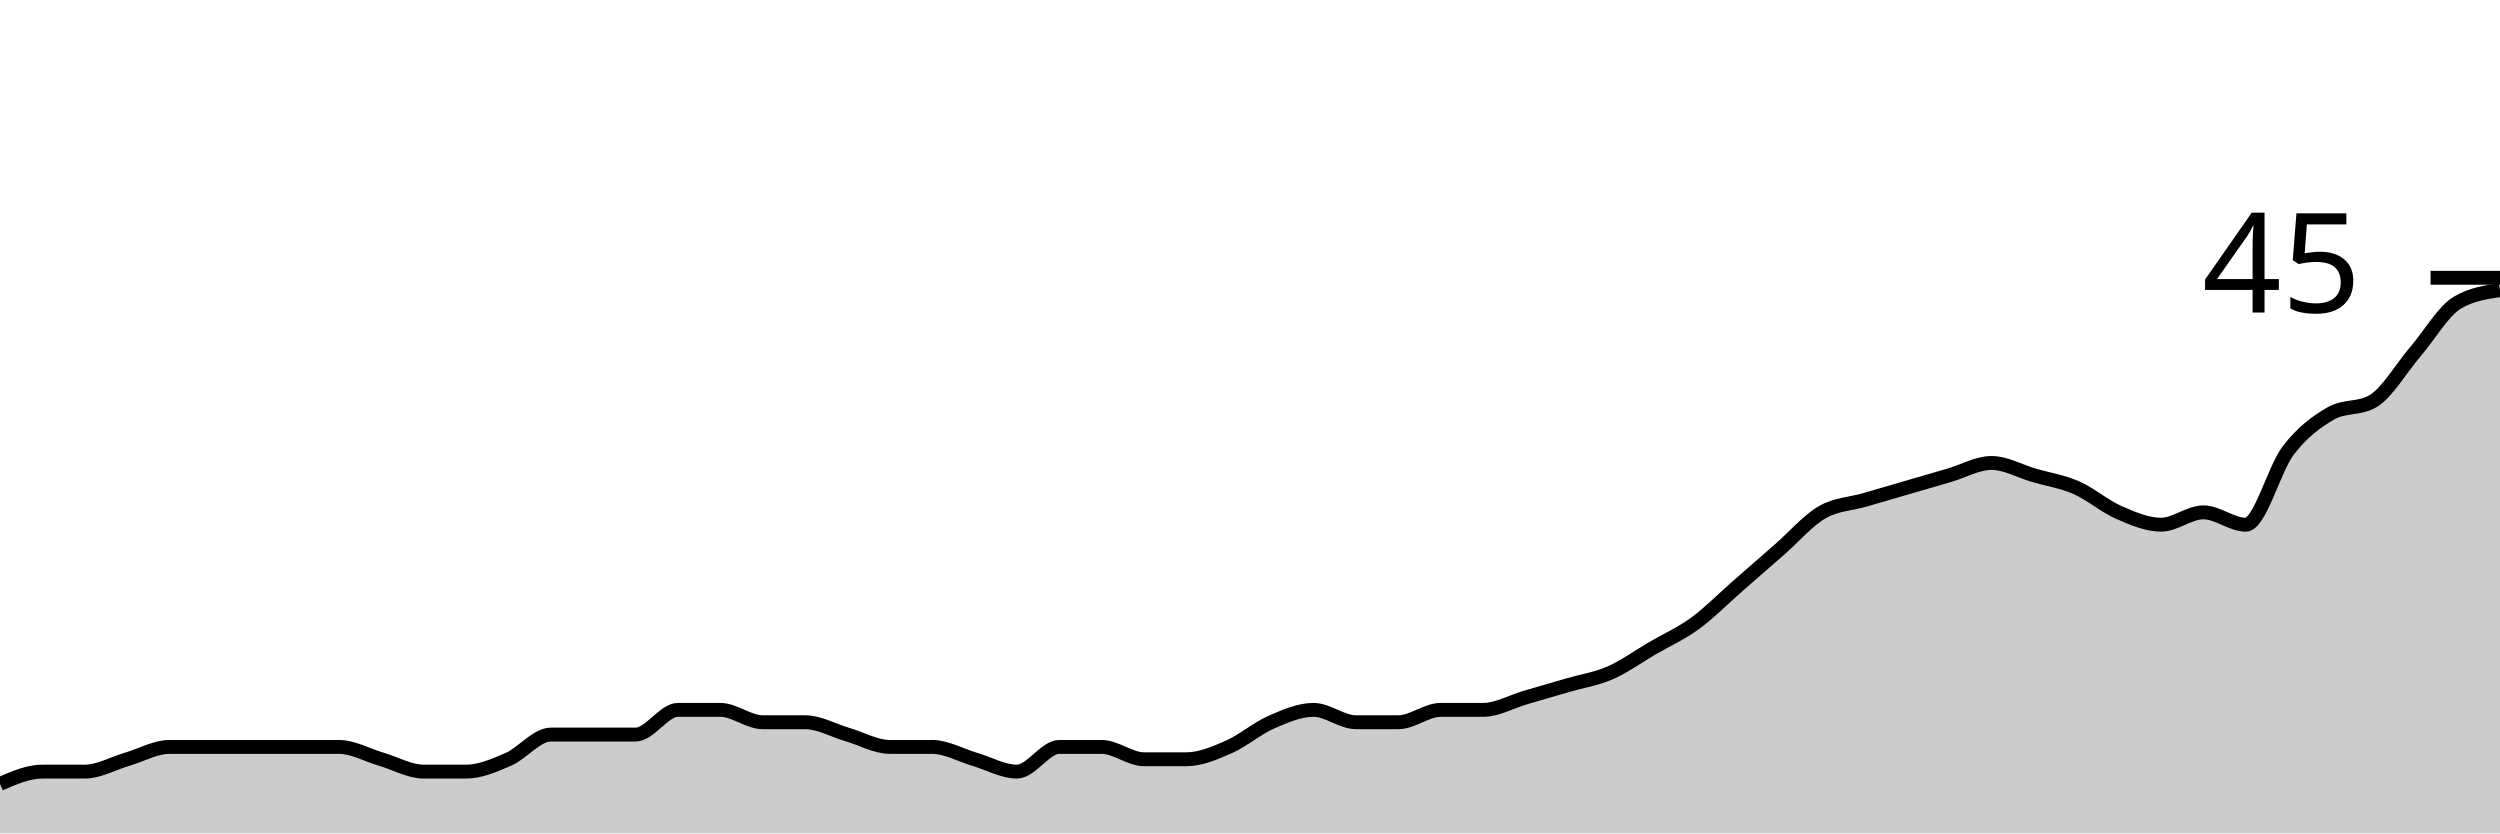
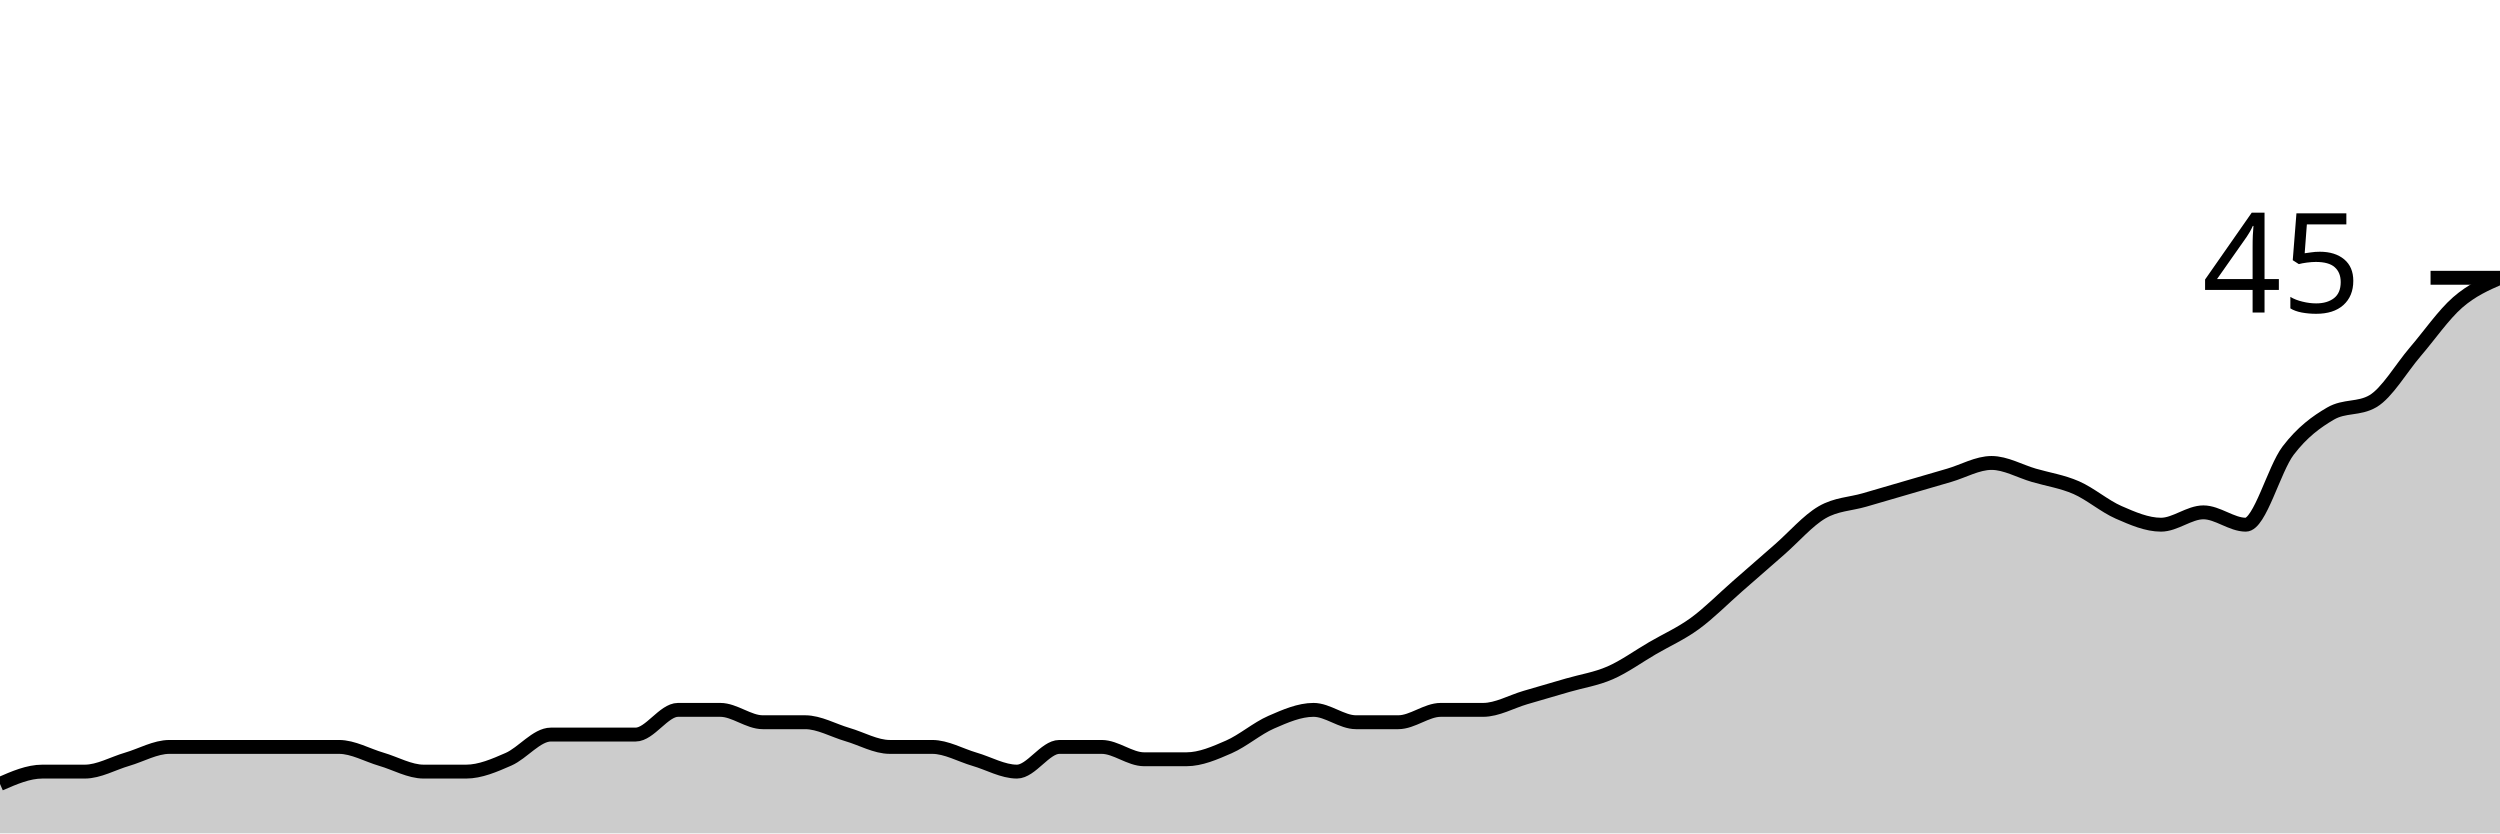
<svg xmlns="http://www.w3.org/2000/svg" viewBox="0 0 180 60">
  <g transform="translate(0,20)">
-     <path class="area" fill="rgba(0, 0, 0, 0.2)" d="M0,36.444C1.017,36,2.034,35.556,3.051,35.556C4.068,35.556,5.085,35.556,6.102,35.556C7.119,35.556,8.136,34.963,9.153,34.667C10.169,34.37,11.186,33.778,12.203,33.778C13.22,33.778,14.237,33.778,15.254,33.778C16.271,33.778,17.288,33.778,18.305,33.778C19.322,33.778,20.339,33.778,21.356,33.778C22.373,33.778,23.39,33.778,24.407,33.778C25.424,33.778,26.441,34.37,27.458,34.667C28.475,34.963,29.492,35.556,30.508,35.556C31.525,35.556,32.542,35.556,33.559,35.556C34.576,35.556,35.593,35.111,36.61,34.667C37.627,34.222,38.644,32.889,39.661,32.889C40.678,32.889,41.695,32.889,42.712,32.889C43.729,32.889,44.746,32.889,45.763,32.889C46.78,32.889,47.797,31.111,48.814,31.111C49.831,31.111,50.847,31.111,51.864,31.111C52.881,31.111,53.898,32,54.915,32C55.932,32,56.949,32,57.966,32C58.983,32,60,32.593,61.017,32.889C62.034,33.185,63.051,33.778,64.068,33.778C65.085,33.778,66.102,33.778,67.119,33.778C68.136,33.778,69.153,34.37,70.169,34.667C71.186,34.963,72.203,35.556,73.22,35.556C74.237,35.556,75.254,33.778,76.271,33.778C77.288,33.778,78.305,33.778,79.322,33.778C80.339,33.778,81.356,34.667,82.373,34.667C83.39,34.667,84.407,34.667,85.424,34.667C86.441,34.667,87.458,34.222,88.475,33.778C89.492,33.333,90.508,32.444,91.525,32C92.542,31.556,93.559,31.111,94.576,31.111C95.593,31.111,96.61,32,97.627,32C98.644,32,99.661,32,100.678,32C101.695,32,102.712,31.111,103.729,31.111C104.746,31.111,105.763,31.111,106.78,31.111C107.797,31.111,108.814,30.519,109.831,30.222C110.847,29.926,111.864,29.63,112.881,29.333C113.898,29.037,114.915,28.889,115.932,28.444C116.949,28,117.966,27.259,118.983,26.667C120,26.074,121.017,25.63,122.034,24.889C123.051,24.148,124.068,23.111,125.085,22.222C126.102,21.333,127.119,20.444,128.136,19.556C129.153,18.667,130.169,17.481,131.186,16.889C132.203,16.296,133.22,16.296,134.237,16C135.254,15.704,136.271,15.407,137.288,15.111C138.305,14.815,139.322,14.519,140.339,14.222C141.356,13.926,142.373,13.333,143.39,13.333C144.407,13.333,145.424,13.926,146.441,14.222C147.458,14.519,148.475,14.667,149.492,15.111C150.508,15.556,151.525,16.444,152.542,16.889C153.559,17.333,154.576,17.778,155.593,17.778C156.61,17.778,157.627,16.889,158.644,16.889C159.661,16.889,160.678,17.778,161.695,17.778C162.712,17.778,163.729,13.778,164.746,12.444C165.763,11.111,166.78,10.37,167.797,9.778C168.814,9.185,169.831,9.481,170.847,8.889C171.864,8.296,172.881,6.519,173.898,5.333C174.915,4.148,175.932,2.37,176.949,1.778C177.966,1.185,178.983,1.037,180,0.889L180,40C178.983,40,177.966,40,176.949,40C175.932,40,174.915,40,173.898,40C172.881,40,171.864,40,170.847,40C169.831,40,168.814,40,167.797,40C166.78,40,165.763,40,164.746,40C163.729,40,162.712,40,161.695,40C160.678,40,159.661,40,158.644,40C157.627,40,156.61,40,155.593,40C154.576,40,153.559,40,152.542,40C151.525,40,150.508,40,149.492,40C148.475,40,147.458,40,146.441,40C145.424,40,144.407,40,143.39,40C142.373,40,141.356,40,140.339,40C139.322,40,138.305,40,137.288,40C136.271,40,135.254,40,134.237,40C133.22,40,132.203,40,131.186,40C130.169,40,129.153,40,128.136,40C127.119,40,126.102,40,125.085,40C124.068,40,123.051,40,122.034,40C121.017,40,120,40,118.983,40C117.966,40,116.949,40,115.932,40C114.915,40,113.898,40,112.881,40C111.864,40,110.847,40,109.831,40C108.814,40,107.797,40,106.78,40C105.763,40,104.746,40,103.729,40C102.712,40,101.695,40,100.678,40C99.661,40,98.644,40,97.627,40C96.61,40,95.593,40,94.576,40C93.559,40,92.542,40,91.525,40C90.508,40,89.492,40,88.475,40C87.458,40,86.441,40,85.424,40C84.407,40,83.39,40,82.373,40C81.356,40,80.339,40,79.322,40C78.305,40,77.288,40,76.271,40C75.254,40,74.237,40,73.22,40C72.203,40,71.186,40,70.169,40C69.153,40,68.136,40,67.119,40C66.102,40,65.085,40,64.068,40C63.051,40,62.034,40,61.017,40C60,40,58.983,40,57.966,40C56.949,40,55.932,40,54.915,40C53.898,40,52.881,40,51.864,40C50.847,40,49.831,40,48.814,40C47.797,40,46.78,40,45.763,40C44.746,40,43.729,40,42.712,40C41.695,40,40.678,40,39.661,40C38.644,40,37.627,40,36.61,40C35.593,40,34.576,40,33.559,40C32.542,40,31.525,40,30.508,40C29.492,40,28.475,40,27.458,40C26.441,40,25.424,40,24.407,40C23.39,40,22.373,40,21.356,40C20.339,40,19.322,40,18.305,40C17.288,40,16.271,40,15.254,40C14.237,40,13.22,40,12.203,40C11.186,40,10.169,40,9.153,40C8.136,40,7.119,40,6.102,40C5.085,40,4.068,40,3.051,40C2.034,40,1.017,40,0,40Z" />
-     <path class="line" stroke="black" fill="none" d="M0,36.444C1.017,36,2.034,35.556,3.051,35.556C4.068,35.556,5.085,35.556,6.102,35.556C7.119,35.556,8.136,34.963,9.153,34.667C10.169,34.37,11.186,33.778,12.203,33.778C13.22,33.778,14.237,33.778,15.254,33.778C16.271,33.778,17.288,33.778,18.305,33.778C19.322,33.778,20.339,33.778,21.356,33.778C22.373,33.778,23.39,33.778,24.407,33.778C25.424,33.778,26.441,34.37,27.458,34.667C28.475,34.963,29.492,35.556,30.508,35.556C31.525,35.556,32.542,35.556,33.559,35.556C34.576,35.556,35.593,35.111,36.61,34.667C37.627,34.222,38.644,32.889,39.661,32.889C40.678,32.889,41.695,32.889,42.712,32.889C43.729,32.889,44.746,32.889,45.763,32.889C46.78,32.889,47.797,31.111,48.814,31.111C49.831,31.111,50.847,31.111,51.864,31.111C52.881,31.111,53.898,32,54.915,32C55.932,32,56.949,32,57.966,32C58.983,32,60,32.593,61.017,32.889C62.034,33.185,63.051,33.778,64.068,33.778C65.085,33.778,66.102,33.778,67.119,33.778C68.136,33.778,69.153,34.37,70.169,34.667C71.186,34.963,72.203,35.556,73.22,35.556C74.237,35.556,75.254,33.778,76.271,33.778C77.288,33.778,78.305,33.778,79.322,33.778C80.339,33.778,81.356,34.667,82.373,34.667C83.39,34.667,84.407,34.667,85.424,34.667C86.441,34.667,87.458,34.222,88.475,33.778C89.492,33.333,90.508,32.444,91.525,32C92.542,31.556,93.559,31.111,94.576,31.111C95.593,31.111,96.61,32,97.627,32C98.644,32,99.661,32,100.678,32C101.695,32,102.712,31.111,103.729,31.111C104.746,31.111,105.763,31.111,106.78,31.111C107.797,31.111,108.814,30.519,109.831,30.222C110.847,29.926,111.864,29.63,112.881,29.333C113.898,29.037,114.915,28.889,115.932,28.444C116.949,28,117.966,27.259,118.983,26.667C120,26.074,121.017,25.63,122.034,24.889C123.051,24.148,124.068,23.111,125.085,22.222C126.102,21.333,127.119,20.444,128.136,19.556C129.153,18.667,130.169,17.481,131.186,16.889C132.203,16.296,133.22,16.296,134.237,16C135.254,15.704,136.271,15.407,137.288,15.111C138.305,14.815,139.322,14.519,140.339,14.222C141.356,13.926,142.373,13.333,143.39,13.333C144.407,13.333,145.424,13.926,146.441,14.222C147.458,14.519,148.475,14.667,149.492,15.111C150.508,15.556,151.525,16.444,152.542,16.889C153.559,17.333,154.576,17.778,155.593,17.778C156.61,17.778,157.627,16.889,158.644,16.889C159.661,16.889,160.678,17.778,161.695,17.778C162.712,17.778,163.729,13.778,164.746,12.444C165.763,11.111,166.78,10.37,167.797,9.778C168.814,9.185,169.831,9.481,170.847,8.889C171.864,8.296,172.881,6.519,173.898,5.333C174.915,4.148,175.932,2.37,176.949,1.778C177.966,1.185,178.983,1.037,180,0.889" />
+     <path class="area" fill="rgba(0, 0, 0, 0.2)" d="M0,36.444C1.017,36,2.034,35.556,3.051,35.556C4.068,35.556,5.085,35.556,6.102,35.556C7.119,35.556,8.136,34.963,9.153,34.667C10.169,34.37,11.186,33.778,12.203,33.778C13.22,33.778,14.237,33.778,15.254,33.778C16.271,33.778,17.288,33.778,18.305,33.778C19.322,33.778,20.339,33.778,21.356,33.778C22.373,33.778,23.39,33.778,24.407,33.778C25.424,33.778,26.441,34.37,27.458,34.667C28.475,34.963,29.492,35.556,30.508,35.556C31.525,35.556,32.542,35.556,33.559,35.556C34.576,35.556,35.593,35.111,36.61,34.667C37.627,34.222,38.644,32.889,39.661,32.889C40.678,32.889,41.695,32.889,42.712,32.889C43.729,32.889,44.746,32.889,45.763,32.889C46.78,32.889,47.797,31.111,48.814,31.111C49.831,31.111,50.847,31.111,51.864,31.111C52.881,31.111,53.898,32,54.915,32C55.932,32,56.949,32,57.966,32C58.983,32,60,32.593,61.017,32.889C62.034,33.185,63.051,33.778,64.068,33.778C65.085,33.778,66.102,33.778,67.119,33.778C68.136,33.778,69.153,34.37,70.169,34.667C71.186,34.963,72.203,35.556,73.22,35.556C74.237,35.556,75.254,33.778,76.271,33.778C77.288,33.778,78.305,33.778,79.322,33.778C80.339,33.778,81.356,34.667,82.373,34.667C83.39,34.667,84.407,34.667,85.424,34.667C86.441,34.667,87.458,34.222,88.475,33.778C89.492,33.333,90.508,32.444,91.525,32C92.542,31.556,93.559,31.111,94.576,31.111C95.593,31.111,96.61,32,97.627,32C98.644,32,99.661,32,100.678,32C101.695,32,102.712,31.111,103.729,31.111C104.746,31.111,105.763,31.111,106.78,31.111C107.797,31.111,108.814,30.519,109.831,30.222C110.847,29.926,111.864,29.63,112.881,29.333C113.898,29.037,114.915,28.889,115.932,28.444C116.949,28,117.966,27.259,118.983,26.667C120,26.074,121.017,25.63,122.034,24.889C123.051,24.148,124.068,23.111,125.085,22.222C126.102,21.333,127.119,20.444,128.136,19.556C129.153,18.667,130.169,17.481,131.186,16.889C132.203,16.296,133.22,16.296,134.237,16C135.254,15.704,136.271,15.407,137.288,15.111C138.305,14.815,139.322,14.519,140.339,14.222C141.356,13.926,142.373,13.333,143.39,13.333C144.407,13.333,145.424,13.926,146.441,14.222C147.458,14.519,148.475,14.667,149.492,15.111C150.508,15.556,151.525,16.444,152.542,16.889C153.559,17.333,154.576,17.778,155.593,17.778C156.61,17.778,157.627,16.889,158.644,16.889C159.661,16.889,160.678,17.778,161.695,17.778C162.712,17.778,163.729,13.778,164.746,12.444C165.763,11.111,166.78,10.37,167.797,9.778C168.814,9.185,169.831,9.481,170.847,8.889C171.864,8.296,172.881,6.519,173.898,5.333C174.915,4.148,175.932,2.667,176.949,1.778C177.966,0.889,178.983,0.444,180,0L180,40C178.983,40,177.966,40,176.949,40C175.932,40,174.915,40,173.898,40C172.881,40,171.864,40,170.847,40C169.831,40,168.814,40,167.797,40C166.78,40,165.763,40,164.746,40C163.729,40,162.712,40,161.695,40C160.678,40,159.661,40,158.644,40C157.627,40,156.61,40,155.593,40C154.576,40,153.559,40,152.542,40C151.525,40,150.508,40,149.492,40C148.475,40,147.458,40,146.441,40C145.424,40,144.407,40,143.39,40C142.373,40,141.356,40,140.339,40C139.322,40,138.305,40,137.288,40C136.271,40,135.254,40,134.237,40C133.22,40,132.203,40,131.186,40C130.169,40,129.153,40,128.136,40C127.119,40,126.102,40,125.085,40C124.068,40,123.051,40,122.034,40C121.017,40,120,40,118.983,40C117.966,40,116.949,40,115.932,40C114.915,40,113.898,40,112.881,40C111.864,40,110.847,40,109.831,40C108.814,40,107.797,40,106.78,40C105.763,40,104.746,40,103.729,40C102.712,40,101.695,40,100.678,40C99.661,40,98.644,40,97.627,40C96.61,40,95.593,40,94.576,40C93.559,40,92.542,40,91.525,40C90.508,40,89.492,40,88.475,40C87.458,40,86.441,40,85.424,40C84.407,40,83.39,40,82.373,40C81.356,40,80.339,40,79.322,40C78.305,40,77.288,40,76.271,40C75.254,40,74.237,40,73.22,40C72.203,40,71.186,40,70.169,40C69.153,40,68.136,40,67.119,40C66.102,40,65.085,40,64.068,40C63.051,40,62.034,40,61.017,40C60,40,58.983,40,57.966,40C56.949,40,55.932,40,54.915,40C53.898,40,52.881,40,51.864,40C50.847,40,49.831,40,48.814,40C47.797,40,46.78,40,45.763,40C44.746,40,43.729,40,42.712,40C41.695,40,40.678,40,39.661,40C38.644,40,37.627,40,36.61,40C35.593,40,34.576,40,33.559,40C32.542,40,31.525,40,30.508,40C29.492,40,28.475,40,27.458,40C26.441,40,25.424,40,24.407,40C23.39,40,22.373,40,21.356,40C20.339,40,19.322,40,18.305,40C17.288,40,16.271,40,15.254,40C14.237,40,13.22,40,12.203,40C11.186,40,10.169,40,9.153,40C8.136,40,7.119,40,6.102,40C5.085,40,4.068,40,3.051,40C2.034,40,1.017,40,0,40Z" />
+     <path class="line" stroke="black" fill="none" d="M0,36.444C1.017,36,2.034,35.556,3.051,35.556C4.068,35.556,5.085,35.556,6.102,35.556C7.119,35.556,8.136,34.963,9.153,34.667C10.169,34.37,11.186,33.778,12.203,33.778C13.22,33.778,14.237,33.778,15.254,33.778C16.271,33.778,17.288,33.778,18.305,33.778C19.322,33.778,20.339,33.778,21.356,33.778C22.373,33.778,23.39,33.778,24.407,33.778C25.424,33.778,26.441,34.37,27.458,34.667C28.475,34.963,29.492,35.556,30.508,35.556C31.525,35.556,32.542,35.556,33.559,35.556C34.576,35.556,35.593,35.111,36.61,34.667C37.627,34.222,38.644,32.889,39.661,32.889C40.678,32.889,41.695,32.889,42.712,32.889C43.729,32.889,44.746,32.889,45.763,32.889C46.78,32.889,47.797,31.111,48.814,31.111C49.831,31.111,50.847,31.111,51.864,31.111C52.881,31.111,53.898,32,54.915,32C55.932,32,56.949,32,57.966,32C58.983,32,60,32.593,61.017,32.889C62.034,33.185,63.051,33.778,64.068,33.778C65.085,33.778,66.102,33.778,67.119,33.778C68.136,33.778,69.153,34.37,70.169,34.667C71.186,34.963,72.203,35.556,73.22,35.556C74.237,35.556,75.254,33.778,76.271,33.778C77.288,33.778,78.305,33.778,79.322,33.778C80.339,33.778,81.356,34.667,82.373,34.667C83.39,34.667,84.407,34.667,85.424,34.667C86.441,34.667,87.458,34.222,88.475,33.778C89.492,33.333,90.508,32.444,91.525,32C92.542,31.556,93.559,31.111,94.576,31.111C95.593,31.111,96.61,32,97.627,32C98.644,32,99.661,32,100.678,32C101.695,32,102.712,31.111,103.729,31.111C104.746,31.111,105.763,31.111,106.78,31.111C107.797,31.111,108.814,30.519,109.831,30.222C110.847,29.926,111.864,29.63,112.881,29.333C113.898,29.037,114.915,28.889,115.932,28.444C116.949,28,117.966,27.259,118.983,26.667C120,26.074,121.017,25.63,122.034,24.889C123.051,24.148,124.068,23.111,125.085,22.222C126.102,21.333,127.119,20.444,128.136,19.556C129.153,18.667,130.169,17.481,131.186,16.889C132.203,16.296,133.22,16.296,134.237,16C135.254,15.704,136.271,15.407,137.288,15.111C138.305,14.815,139.322,14.519,140.339,14.222C141.356,13.926,142.373,13.333,143.39,13.333C144.407,13.333,145.424,13.926,146.441,14.222C147.458,14.519,148.475,14.667,149.492,15.111C150.508,15.556,151.525,16.444,152.542,16.889C153.559,17.333,154.576,17.778,155.593,17.778C156.61,17.778,157.627,16.889,158.644,16.889C159.661,16.889,160.678,17.778,161.695,17.778C162.712,17.778,163.729,13.778,164.746,12.444C165.763,11.111,166.78,10.37,167.797,9.778C168.814,9.185,169.831,9.481,170.847,8.889C171.864,8.296,172.881,6.519,173.898,5.333C174.915,4.148,175.932,2.667,176.949,1.778C177.966,0.889,178.983,0.444,180,0" />
    <path class="axis-ceiling" stroke-width="1" stroke="black" fill="none" d="M175,0L180,0" />
    <text class="axis-ceiling-label" font-family="sans-serif" text-anchor="end" font-size="10px" x="170" y="2.5">45</text>
  </g>
</svg>
